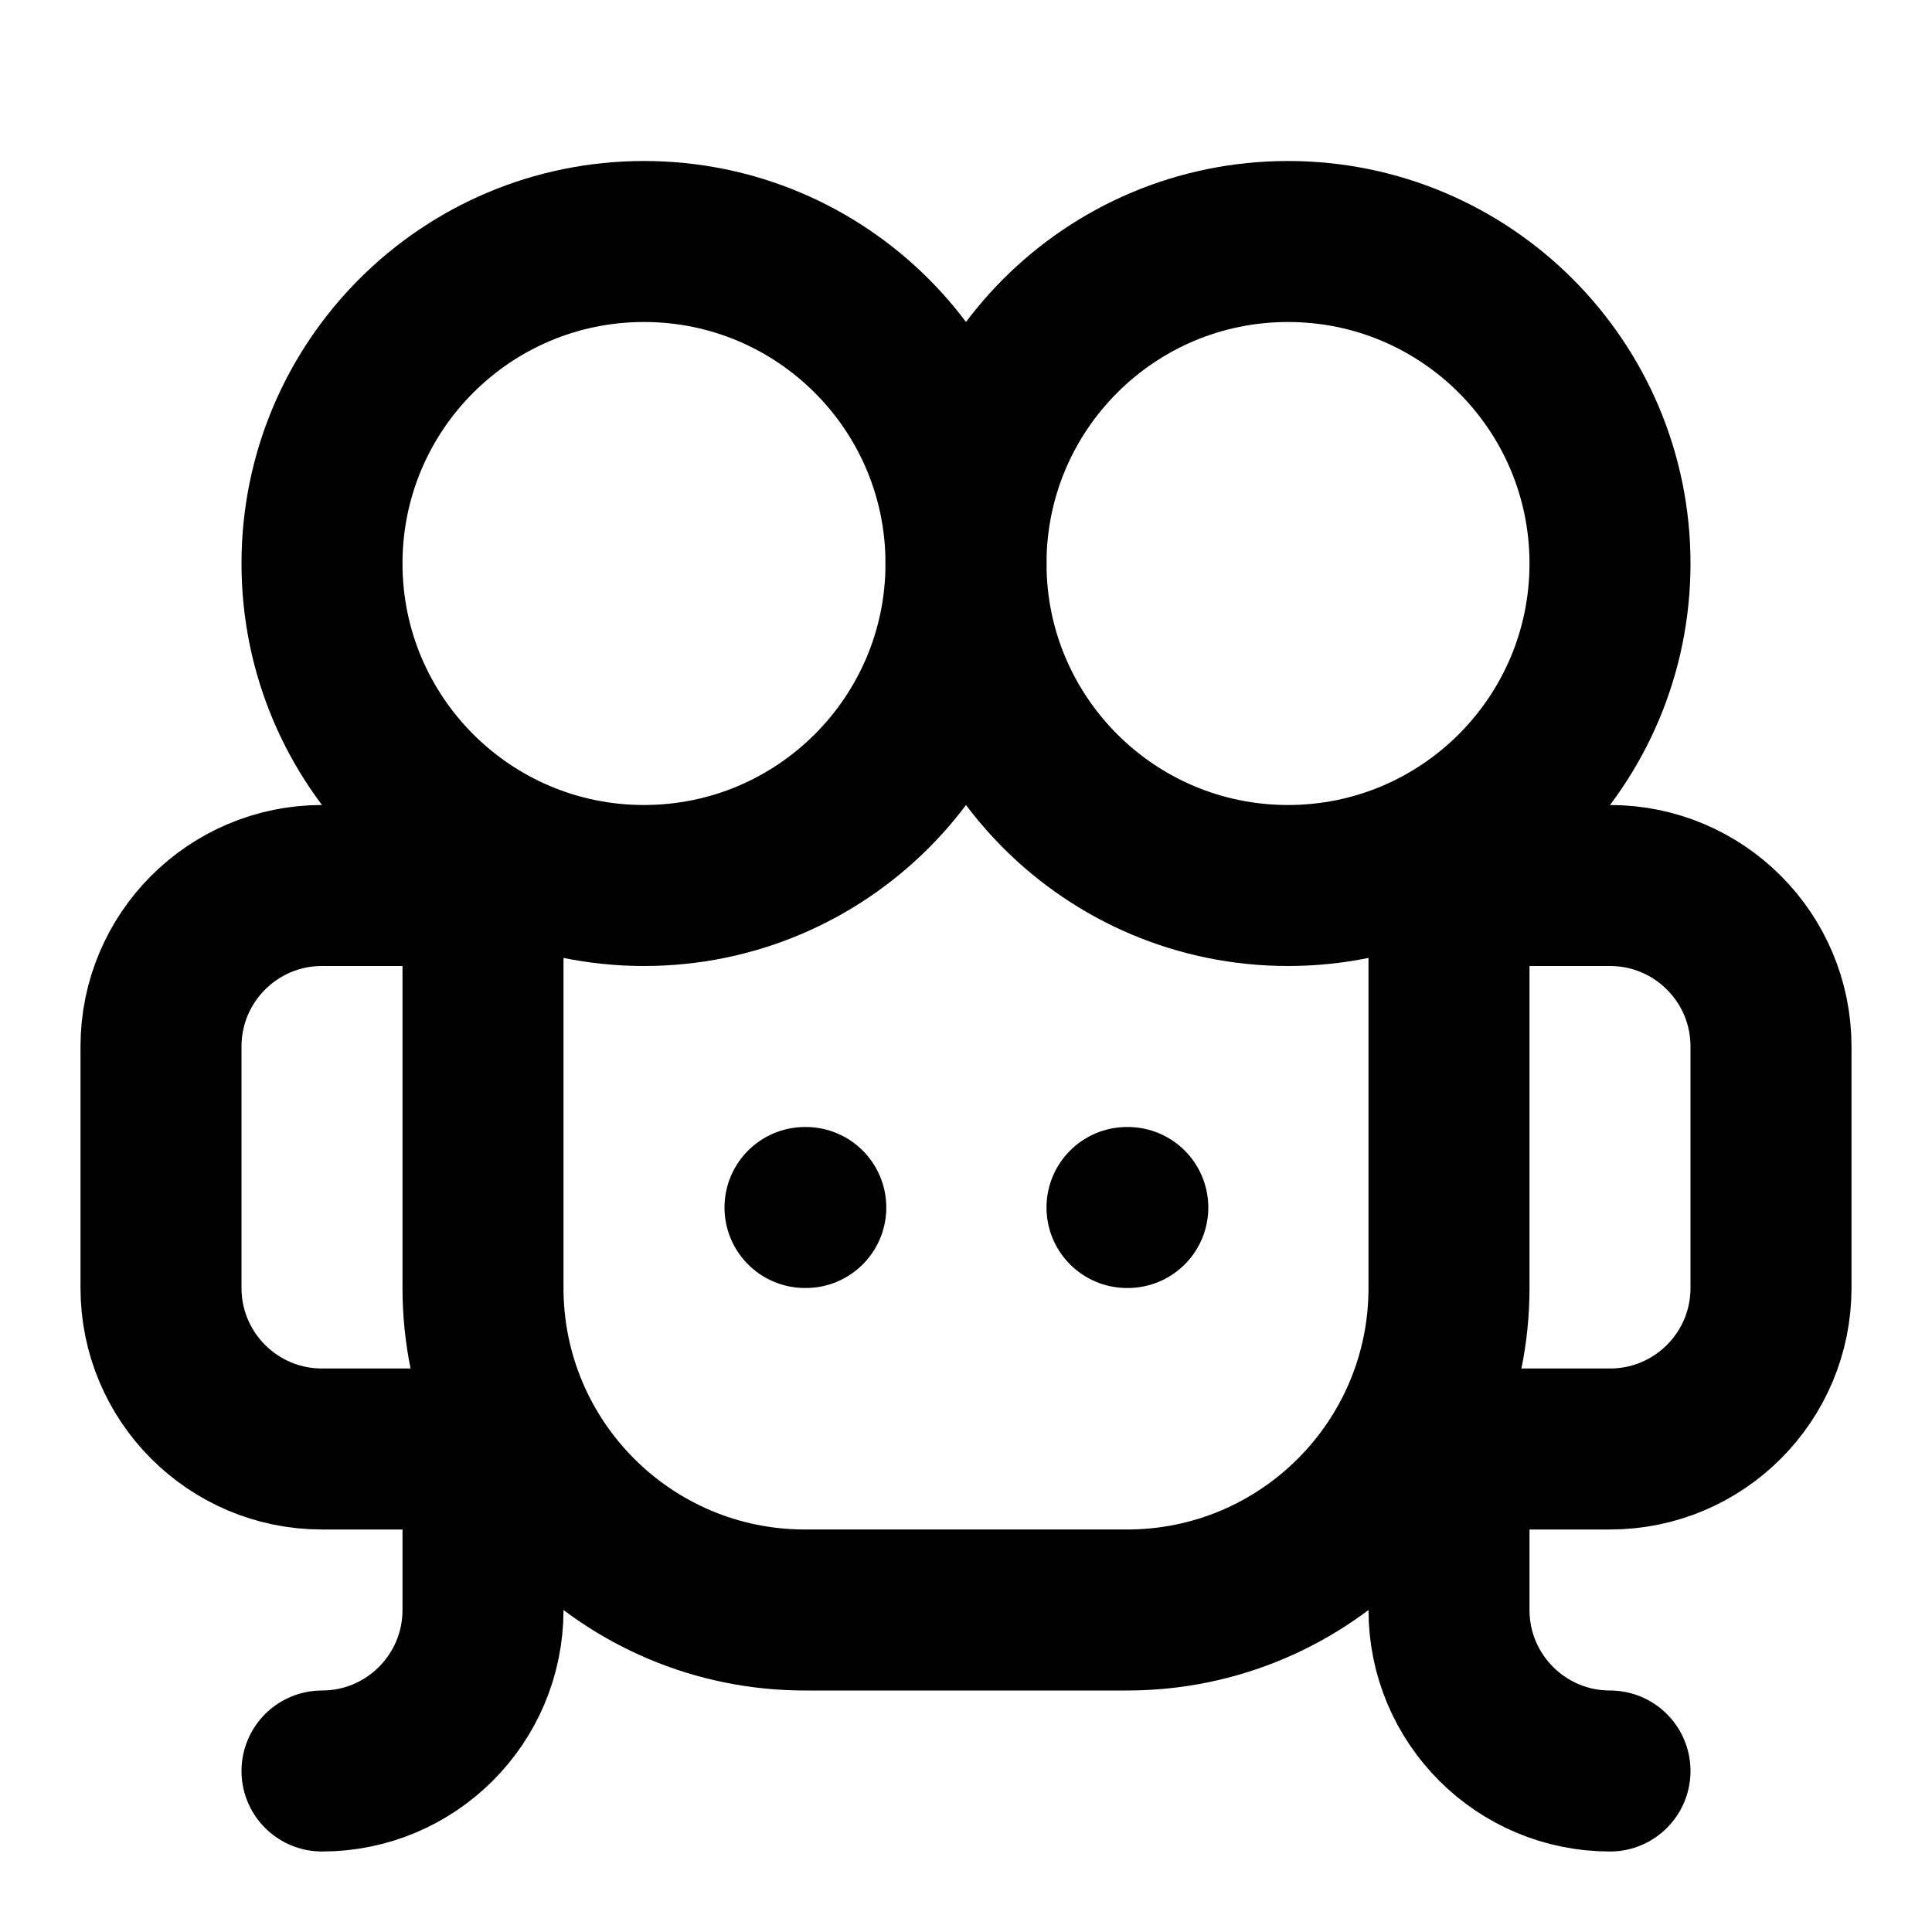
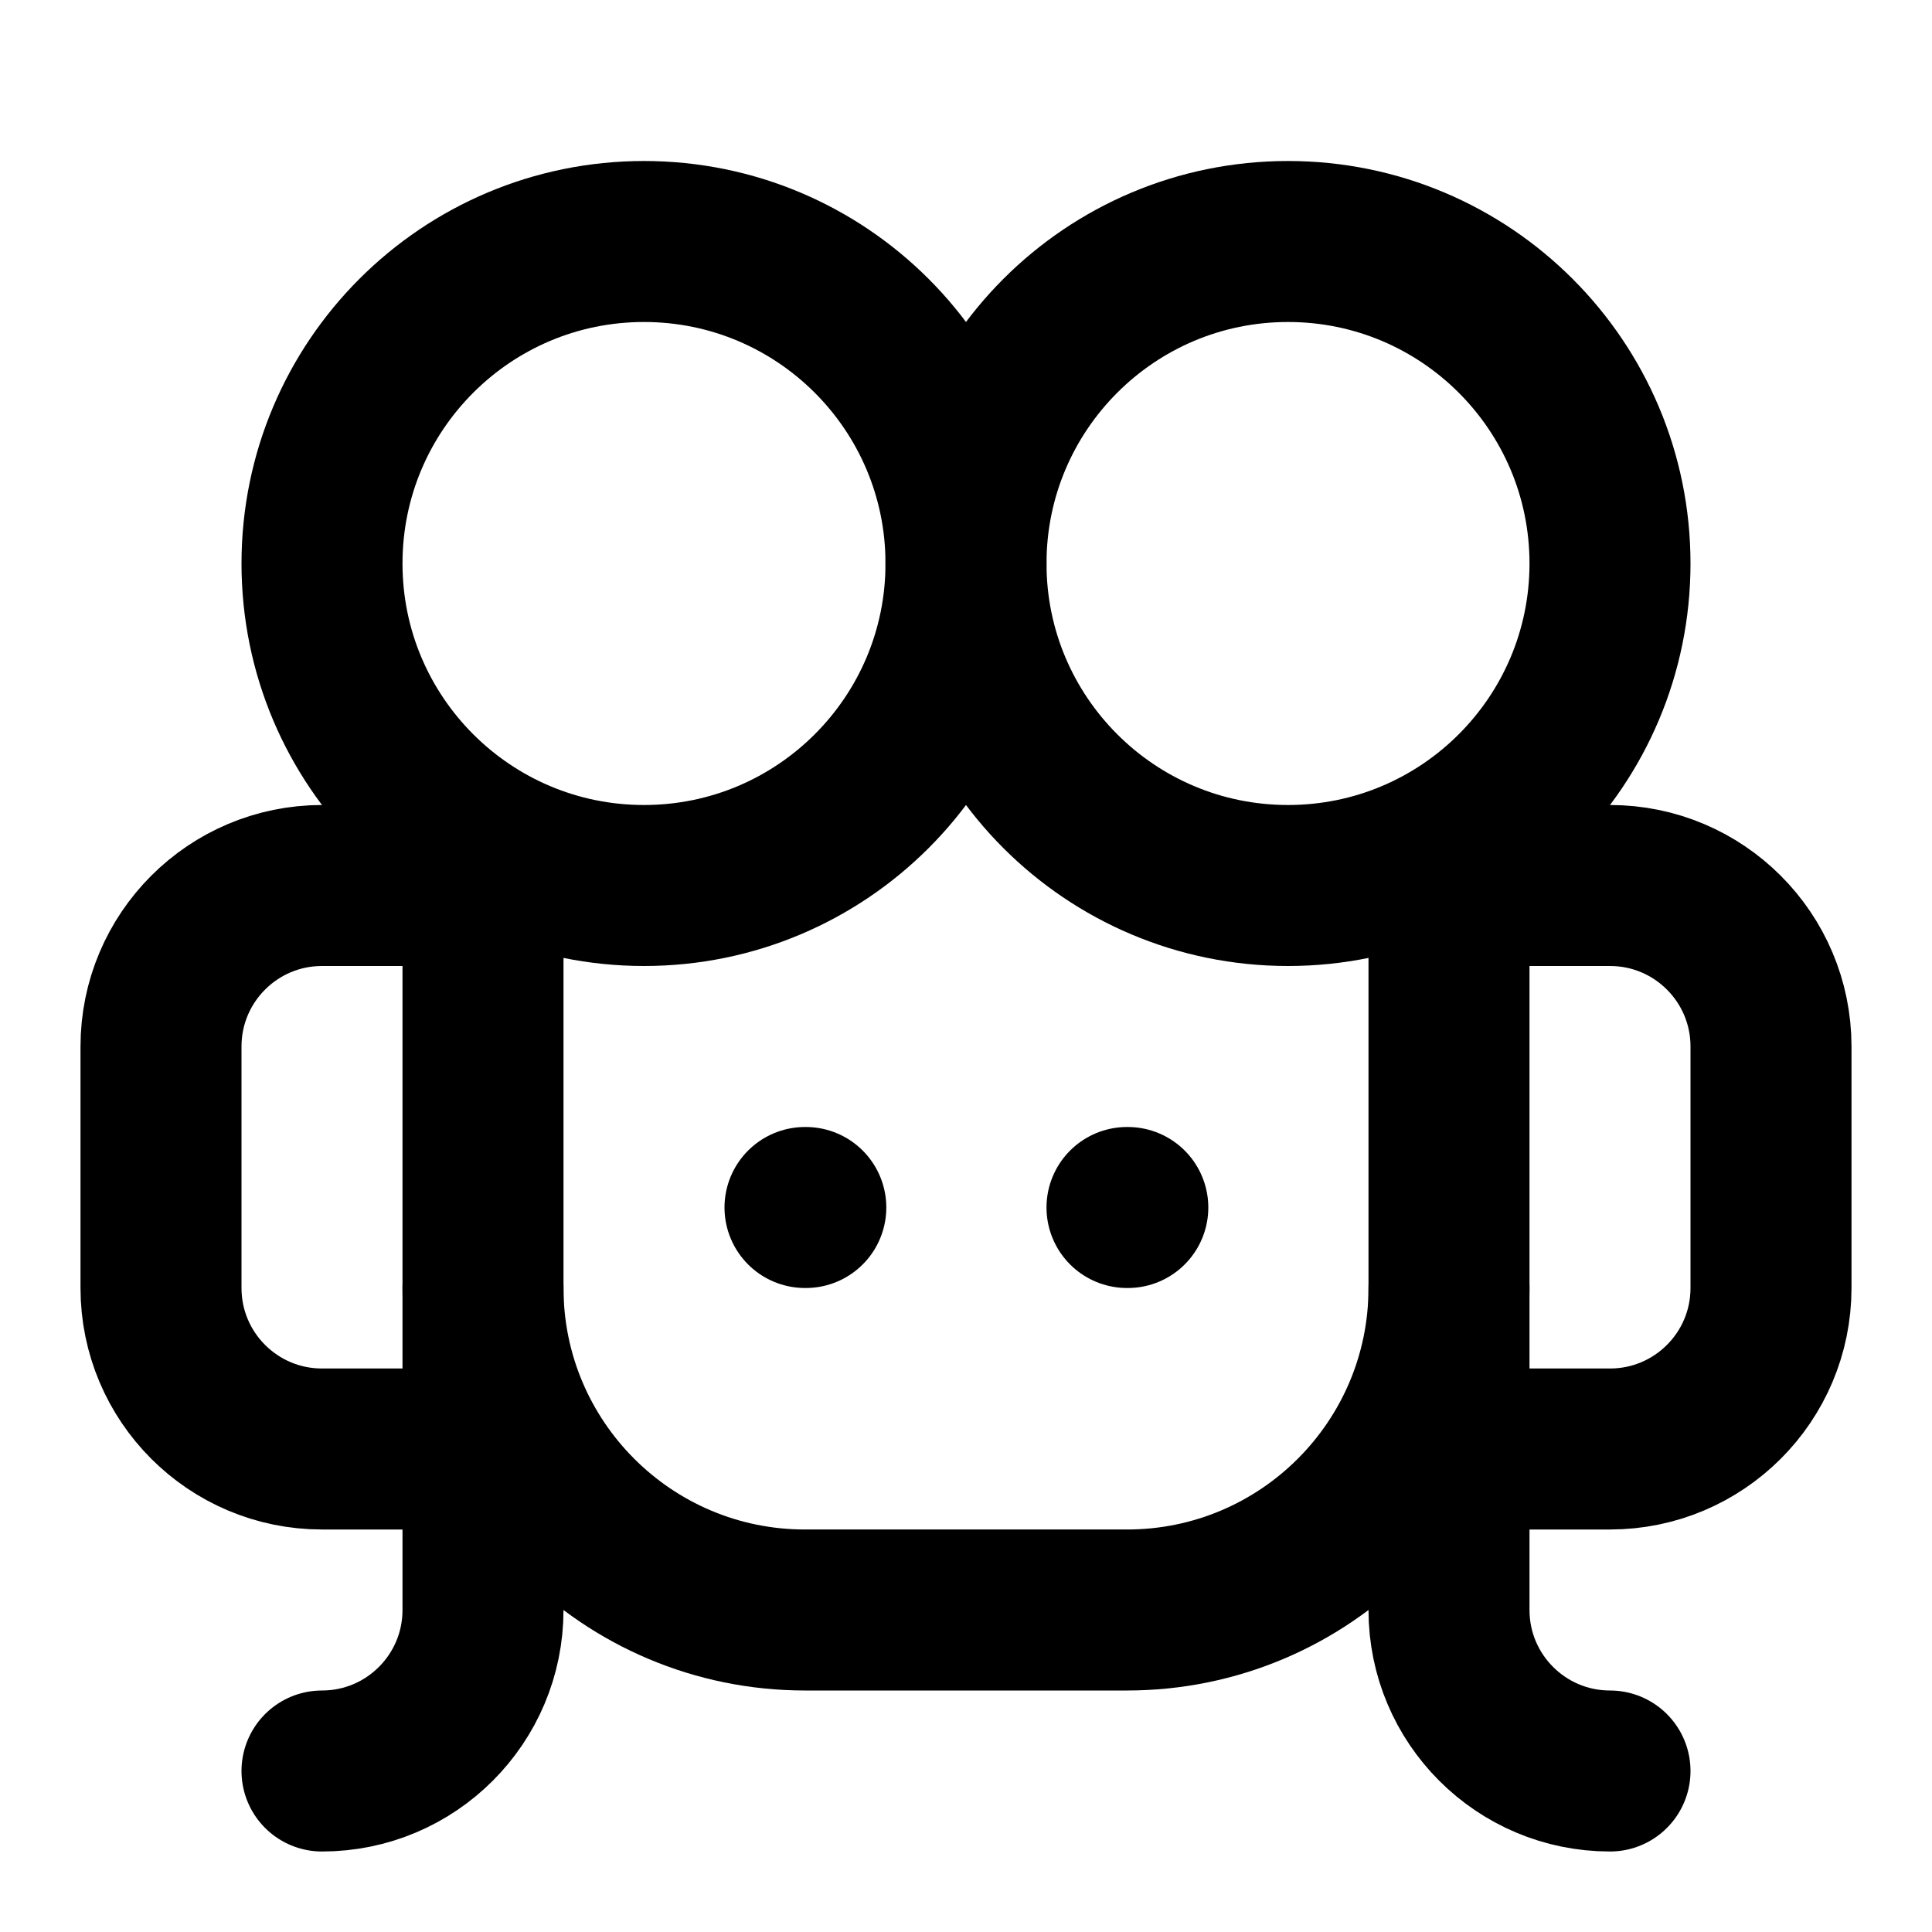
<svg xmlns="http://www.w3.org/2000/svg" width="24" height="24" viewBox="0 0 24 24" fill="none" stroke="currentColor" stroke-width="2" stroke-linecap="round" stroke-linejoin="round">
+   <circle cx="16" cy="7" r="4" />
  <circle cx="8" cy="7" r="4" />
-   <circle cx="16" cy="7" r="4" />
-   <path d="M4 22a2 2 0 0 0 2-2v-2H4a2 2 0 0 1-2-2v-3a2 2 0 0 1 2-2h2v5a4 4 0 0 0 4 4h4a4 4 0 0 0 4-4v-5h2a2 2 0 0 1 2 2v3a2 2 0 0 1-2 2h-2v2a2 2 0 0 0 2 2" />
-   <path d="M10 15h.01" />
-   <path d="M14 15h.01" />
+   <path d="M4 22a2 2 0 0 0 2-2v-9.5" />
+   <path d="M6 18H4a2 2 0 0 1-2-2v-3a2 2 0 0 1 2-2h2" />
+   <path d="M6 16a4 4 0 0 0 4 4h4a4 4 0 0 0 4-4" />
+   <path d="M18 11h2a2 2 0 0 1 2 2v3a2 2 0 0 1-2 2h-2" />
+   <path d="M18 10.5V20a2 2 0 0 0 2 2" />
+   <path d="M 10 15h0.01" />
+   <path d="M 14 15h0.01" />
</svg>
